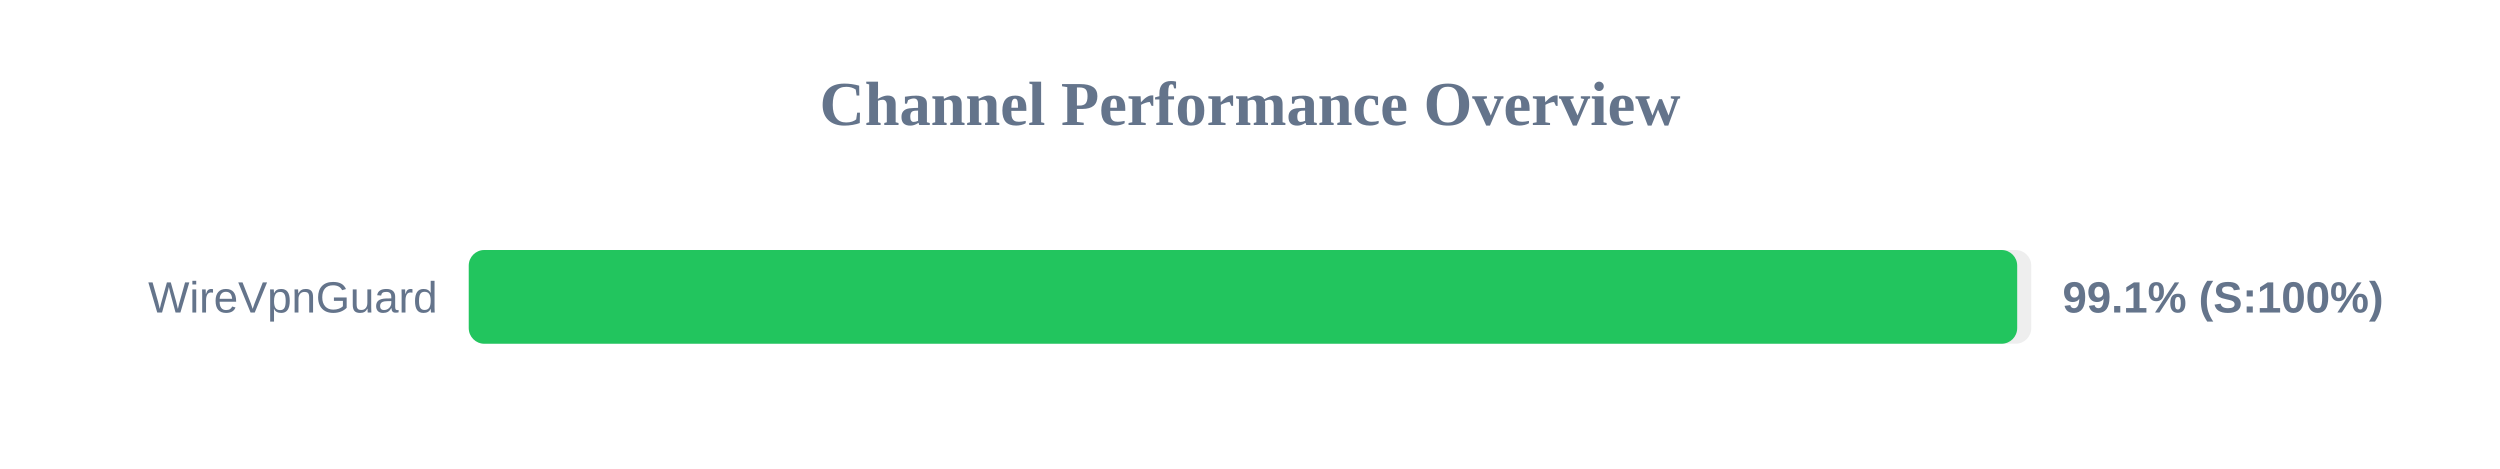
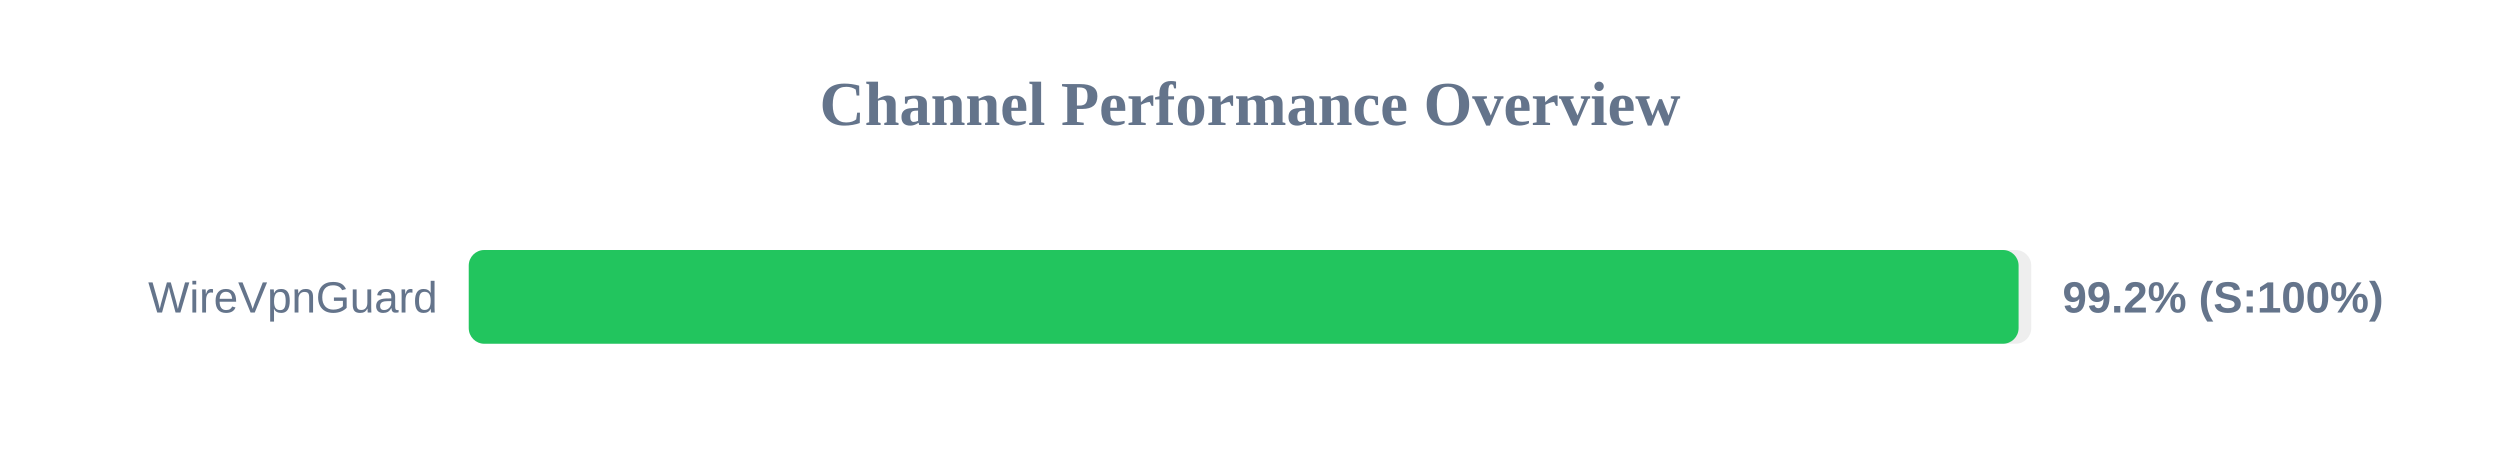
<svg xmlns="http://www.w3.org/2000/svg" width="800" height="150" version="1.1">
  <style>
        .row { font: 14px Arial; fill: #64748b; }
        .score { font: bold 14px Arial; fill: #64748b; }
    </style>
  <text x="400" y="40" text-anchor="middle" font-size="20px" font-weight="bold" fill="#64748b">Channel Performance Overview</text>
  <rect x="150" y="80" width="500" height="30" fill="#eee" rx="5" />
-   <rect x="150" y="80" width="495.5" height="30" fill="#22c55e" rx="5" />
+   <rect x="150" y="80" width="495.95" height="30" fill="#22c55e" rx="5" />
  <text x="140" y="100" text-anchor="end" class="row">WireVpnGuard</text>
-   <text x="660" y="100" text-anchor="start" class="score">99.1% (S:100%)</text>
+   <text x="660" y="100" text-anchor="start" class="score">99.2% (S:100%)</text>
</svg>
